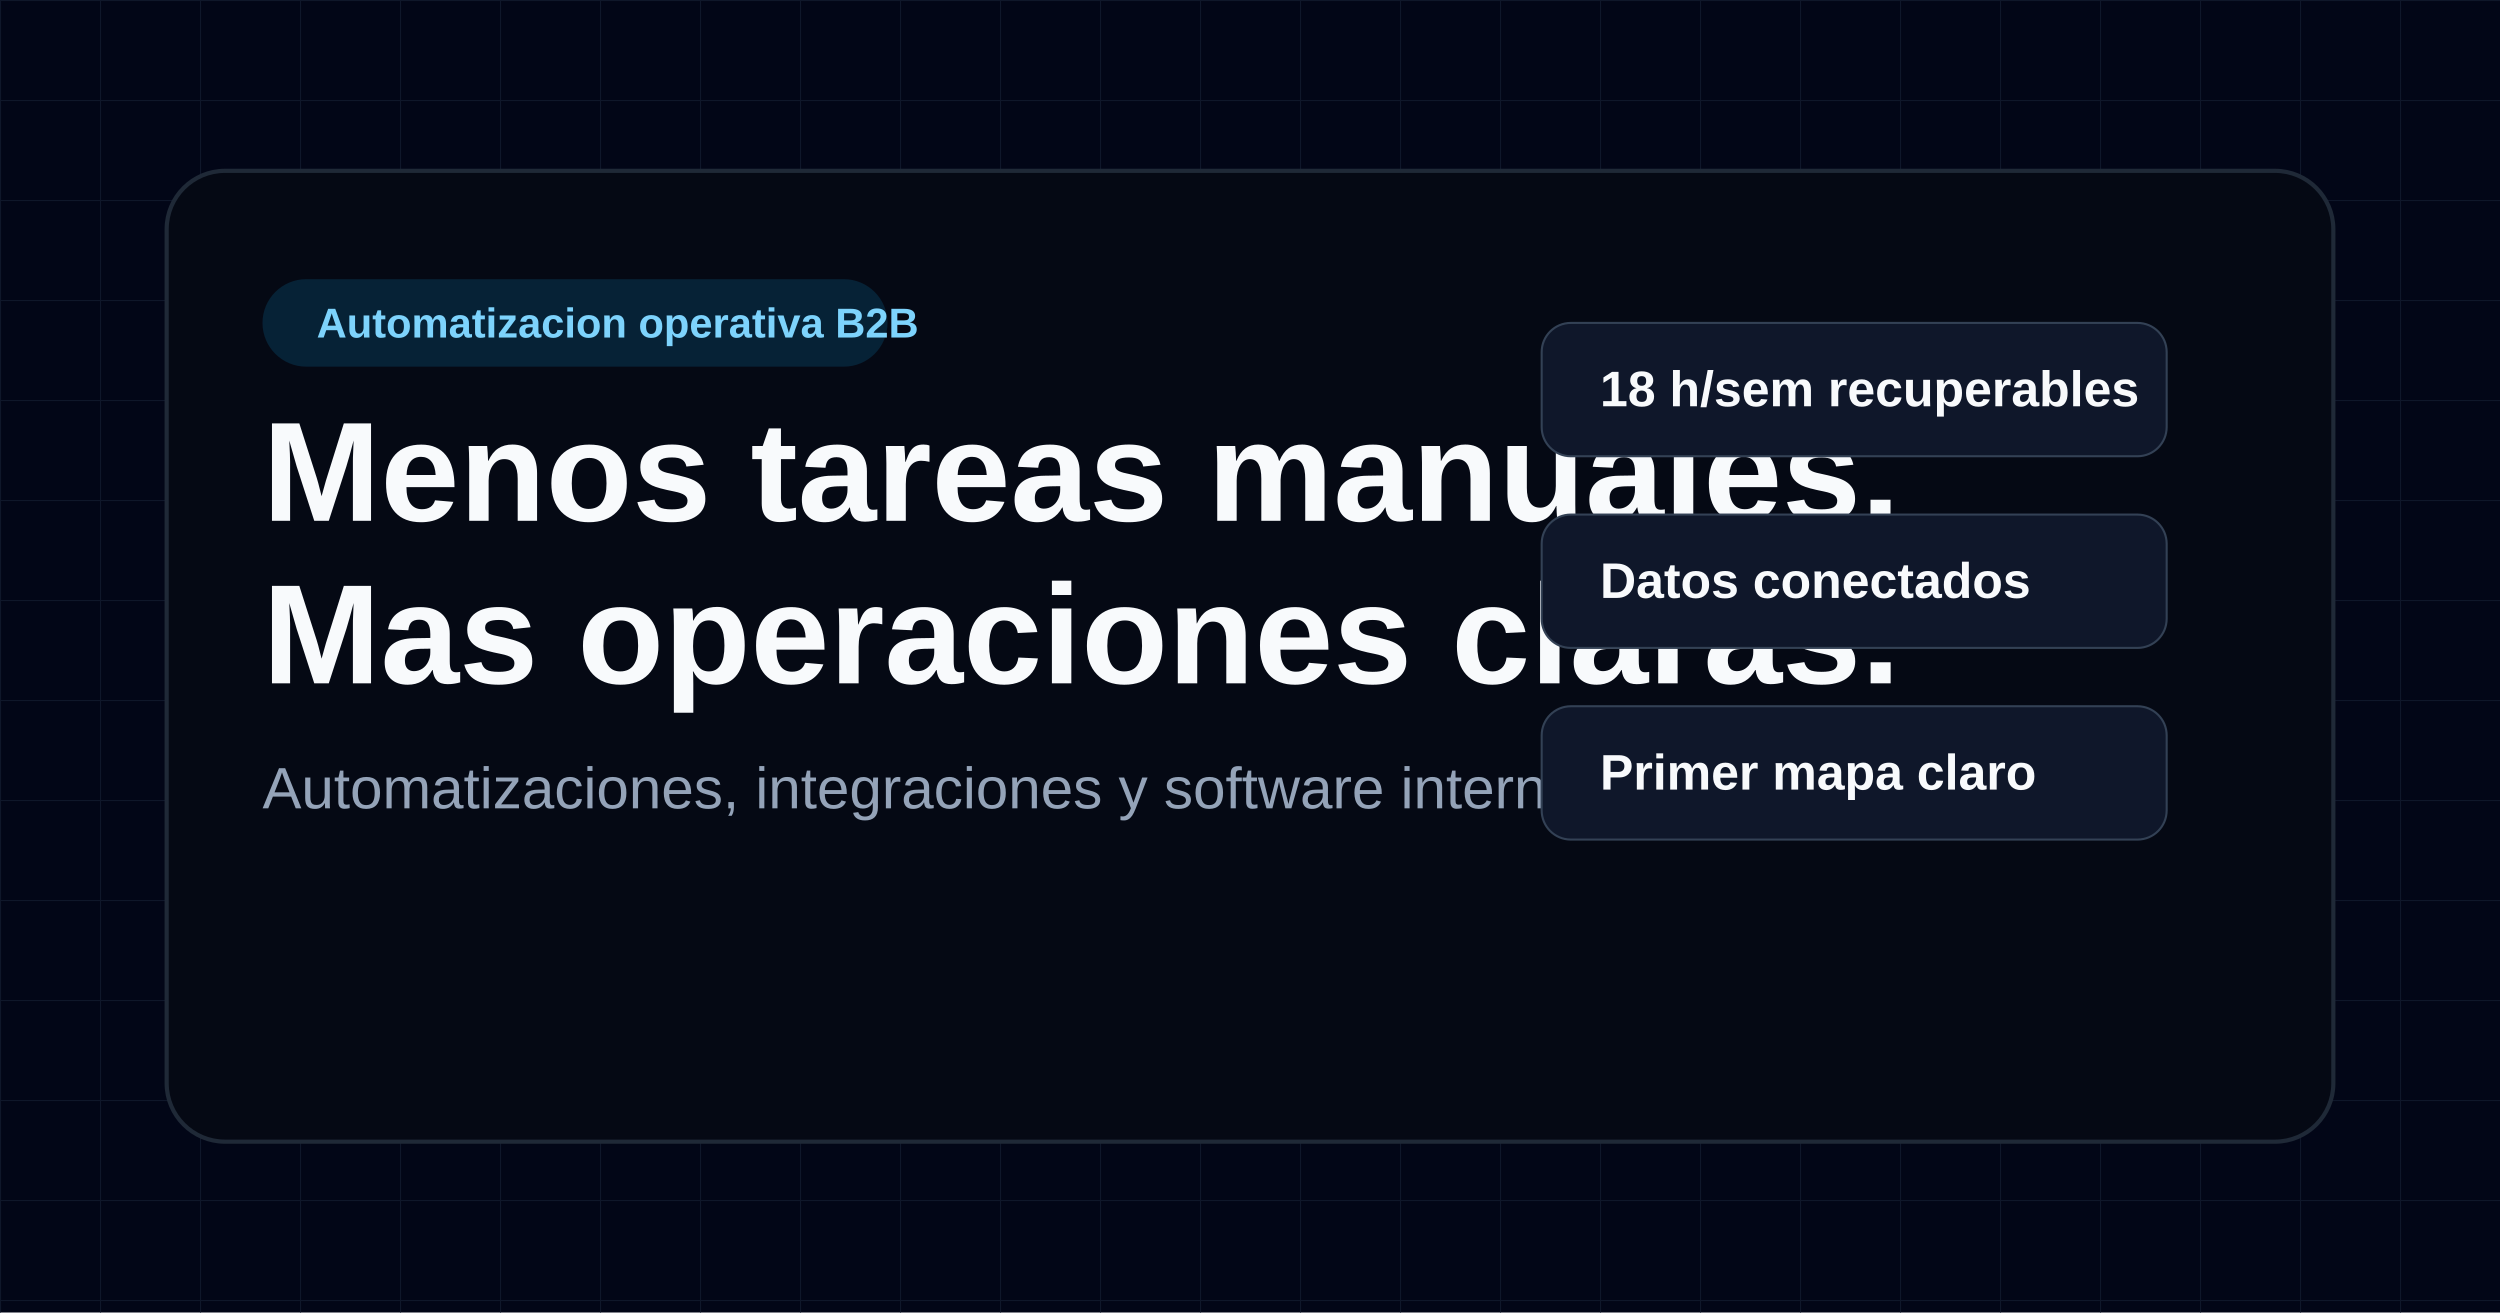
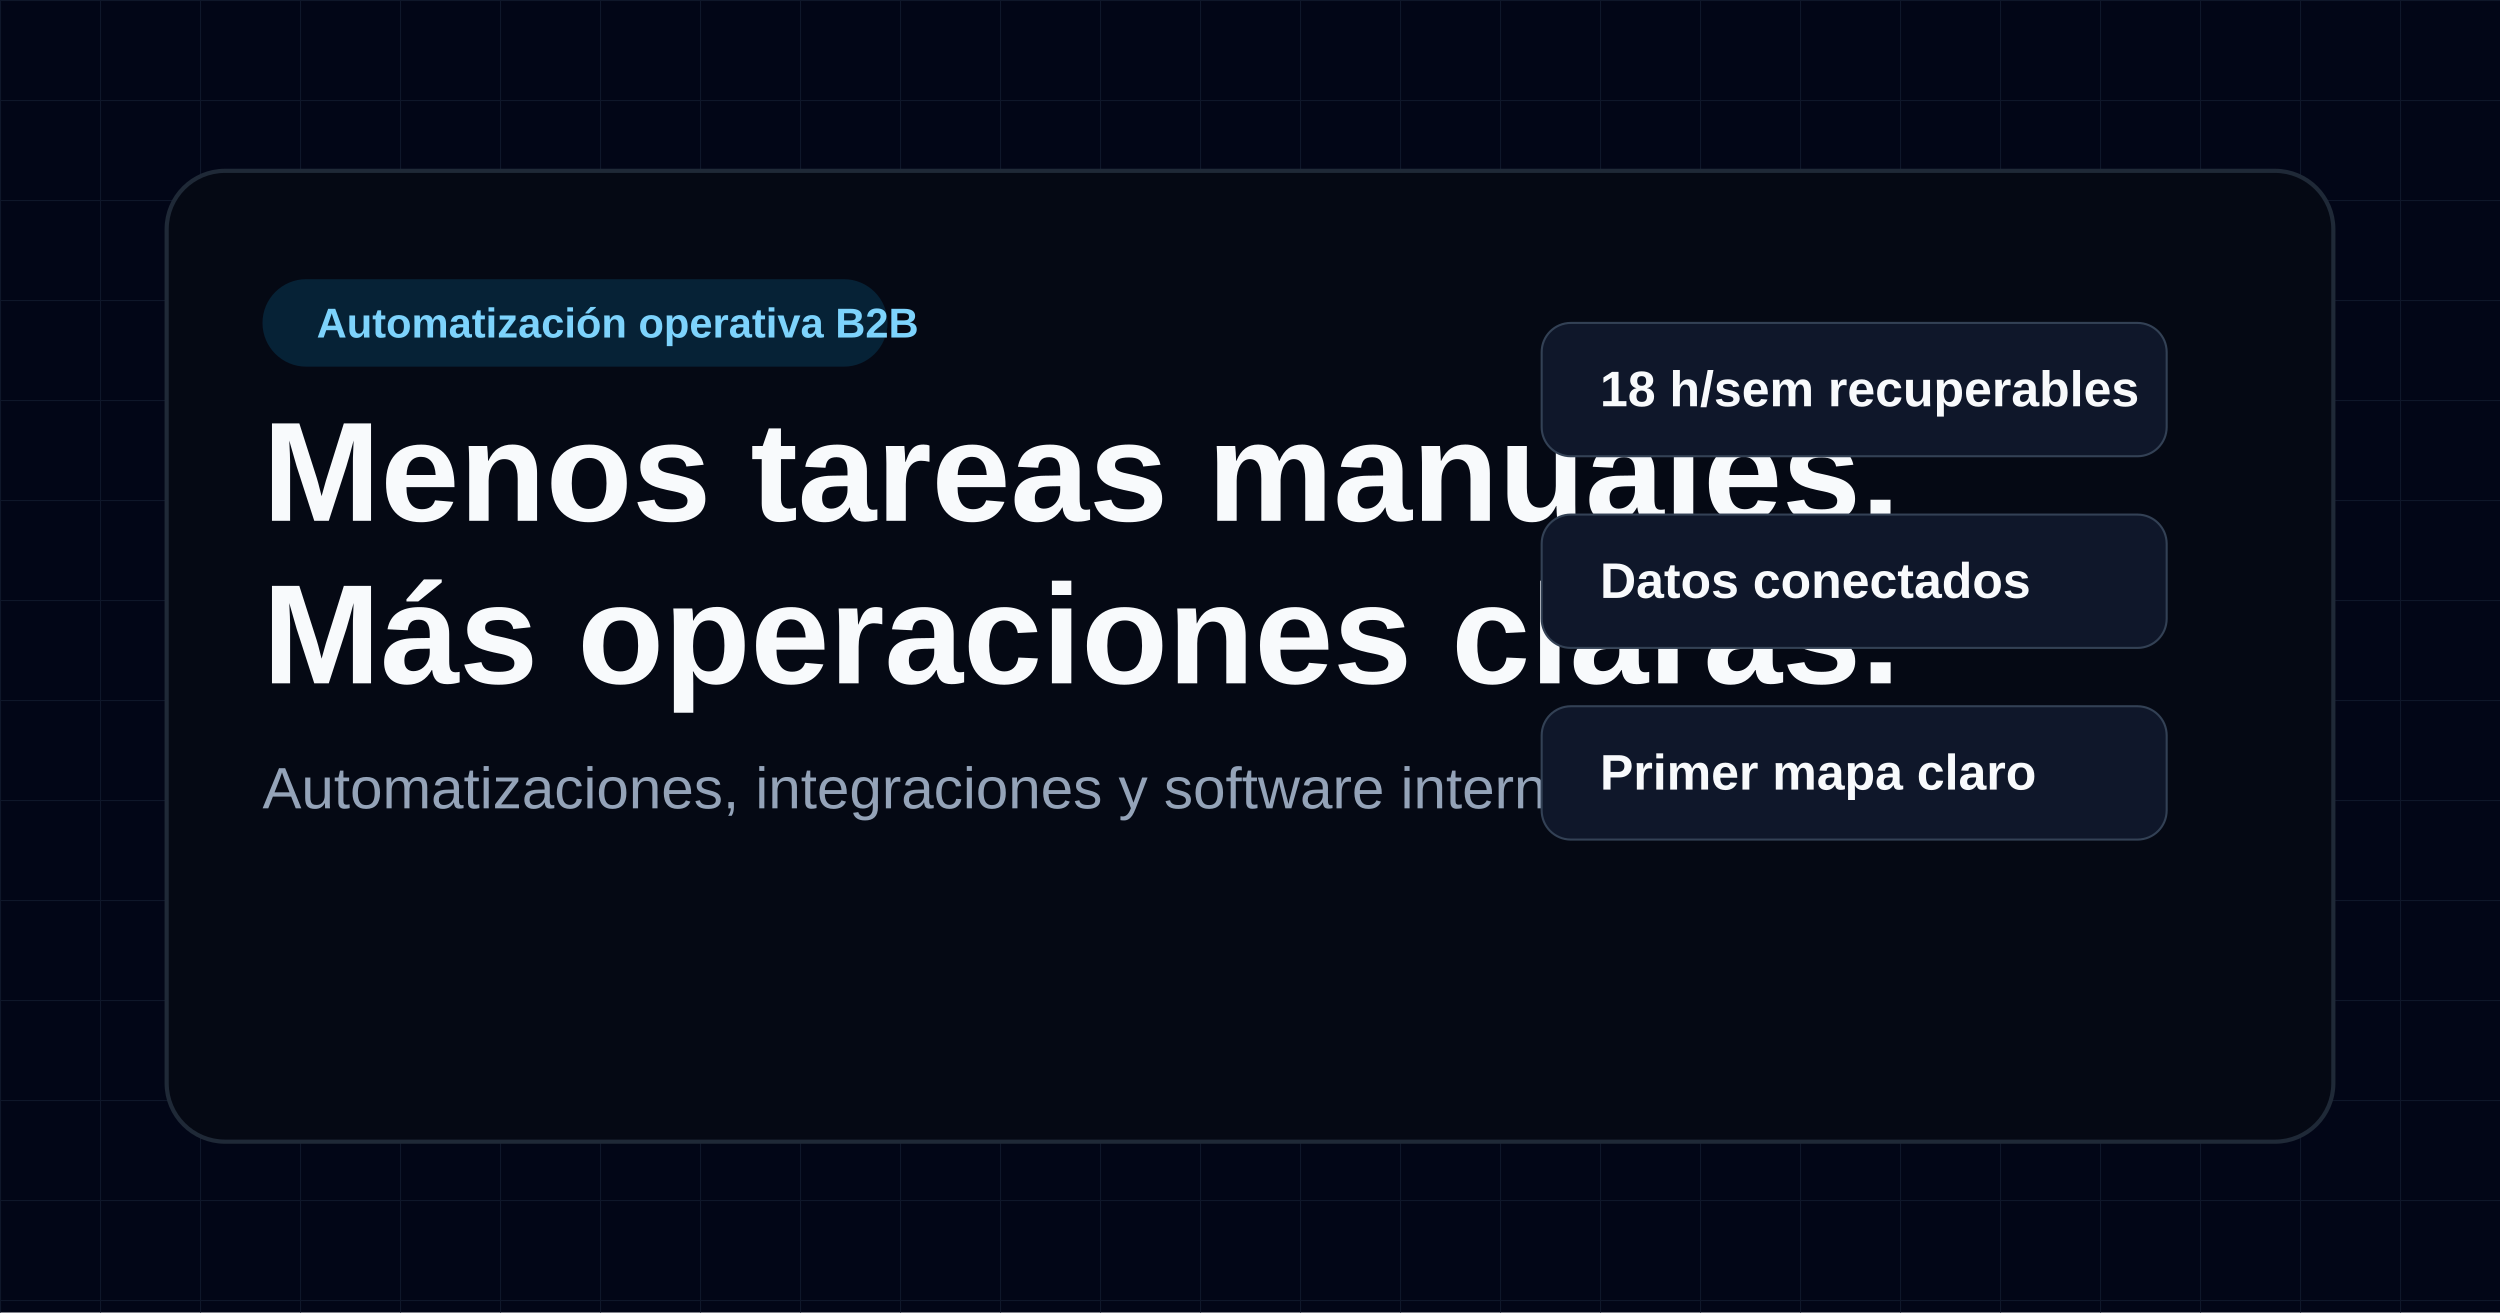
<svg xmlns="http://www.w3.org/2000/svg" width="1200" height="630" viewBox="0 0 1200 630" role="img" aria-label="iavance.es automatizacion operativa B2B">
  <rect width="1200" height="630" fill="#020617" />
  <path d="M0 0h1200v630H0z" fill="url(#grid)" />
  <rect x="80" y="82" width="1040" height="466" rx="28" fill="#050914" stroke="#1f2937" stroke-width="2" />
  <rect x="126" y="134" width="300" height="42" rx="21" fill="#0ea5e9" fill-opacity=".16" />
-   <text x="152" y="162" fill="#7dd3fc" font-family="Manrope, Arial, sans-serif" font-size="20" font-weight="700">Automatizacion operativa B2B</text>
+   <text x="152" y="162" fill="#7dd3fc" font-family="Manrope, Arial, sans-serif" font-size="20" font-weight="700">Automatización operativa B2B</text>
  <text x="126" y="250" fill="#f8fafc" font-family="Sora, Arial, sans-serif" font-size="68" font-weight="800">Menos tareas manuales.</text>
-   <text x="126" y="328" fill="#f8fafc" font-family="Sora, Arial, sans-serif" font-size="68" font-weight="800">Mas operaciones claras.</text>
+   <text x="126" y="328" fill="#f8fafc" font-family="Sora, Arial, sans-serif" font-size="68" font-weight="800">Más operaciones claras.</text>
  <text x="126" y="388" fill="#94a3b8" font-family="Manrope, Arial, sans-serif" font-size="28">Automatizaciones, integraciones y software interno.</text>
  <rect x="740" y="155" width="300" height="64" rx="14" fill="#0f172a" stroke="#334155" />
  <rect x="740" y="247" width="300" height="64" rx="14" fill="#0f172a" stroke="#334155" />
  <rect x="740" y="339" width="300" height="64" rx="14" fill="#0f172a" stroke="#334155" />
  <text x="768" y="195" fill="#f8fafc" font-family="Manrope, Arial, sans-serif" font-size="24" font-weight="700">18 h/sem recuperables</text>
  <text x="768" y="287" fill="#f8fafc" font-family="Manrope, Arial, sans-serif" font-size="24" font-weight="700">Datos conectados</text>
  <text x="768" y="379" fill="#f8fafc" font-family="Manrope, Arial, sans-serif" font-size="24" font-weight="700">Primer mapa claro</text>
  <defs>
    <pattern id="grid" width="48" height="48" patternUnits="userSpaceOnUse">
      <path d="M48 0H0v48" fill="none" stroke="#0f172a" stroke-width="1" />
    </pattern>
  </defs>
</svg>
